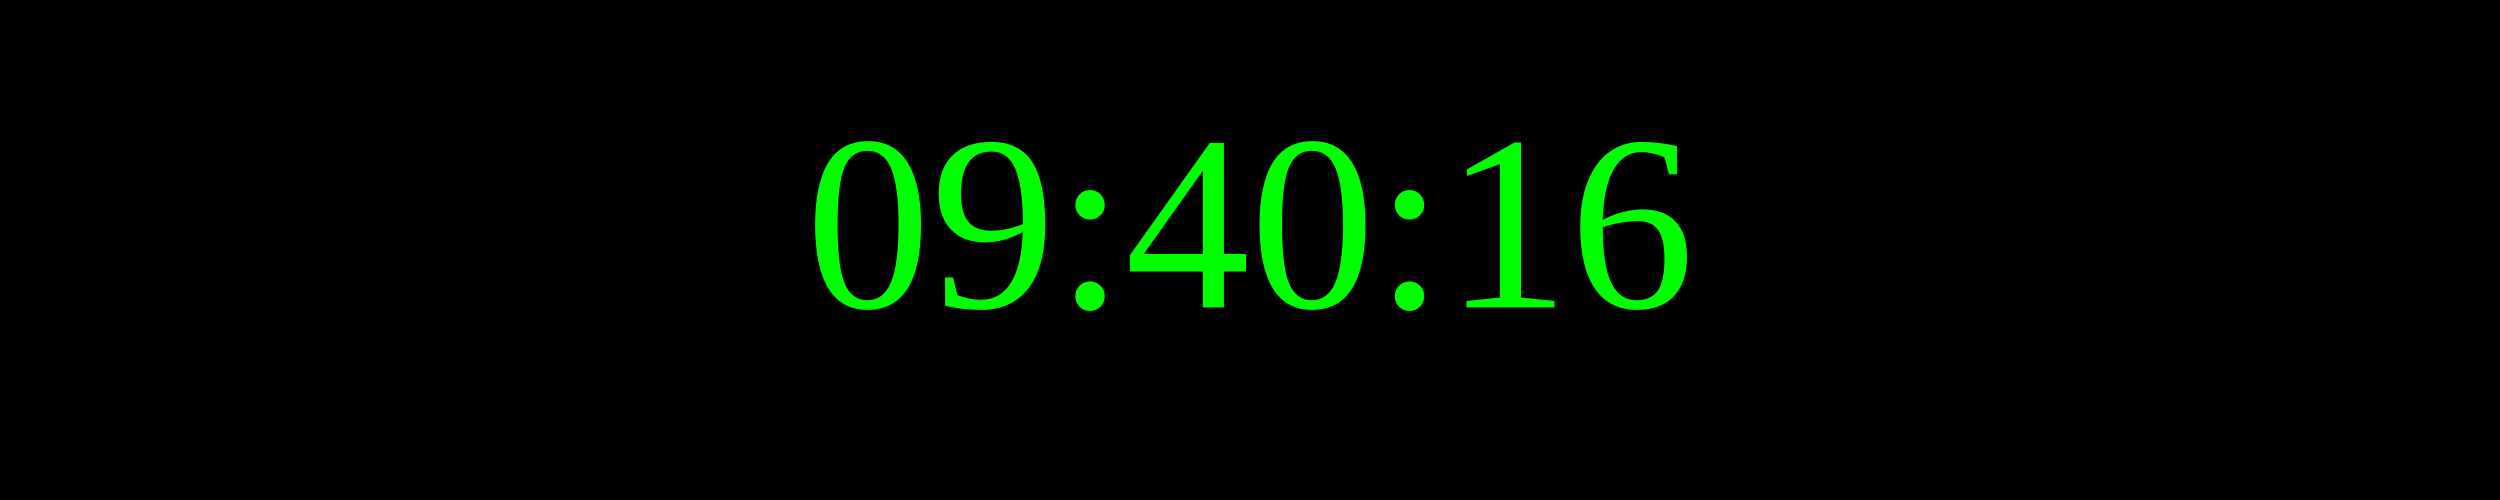
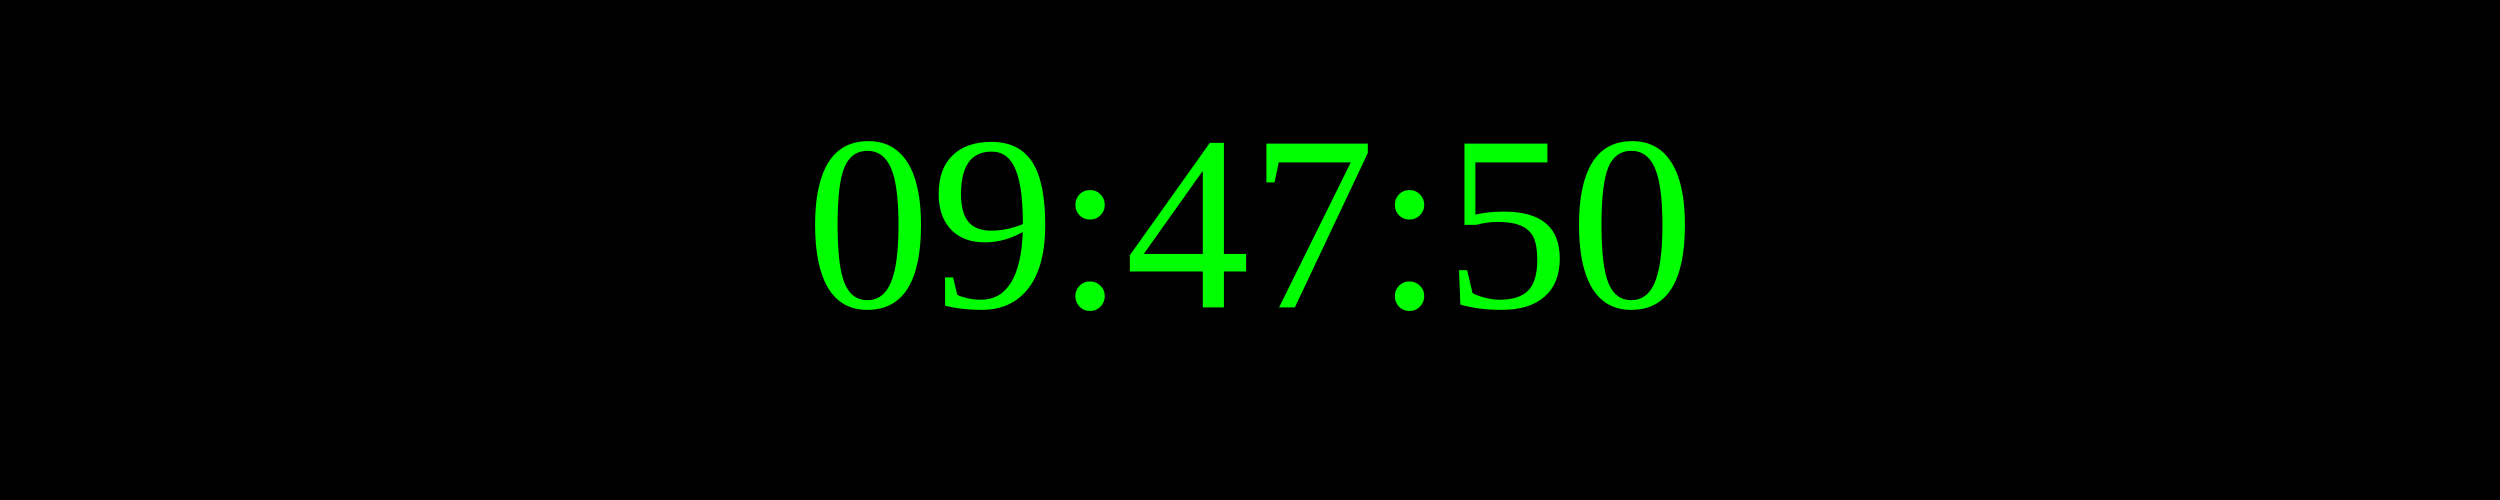
<svg xmlns="http://www.w3.org/2000/svg" width="250" height="50">
  <rect width="100%" height="100%" fill="black" />
  <text x="50%" y="50%" font-size="25" fill="lime" text-anchor="middle" dominant-baseline="middle">
- 09:40:16
+ 09:47:50
</text>
</svg>
